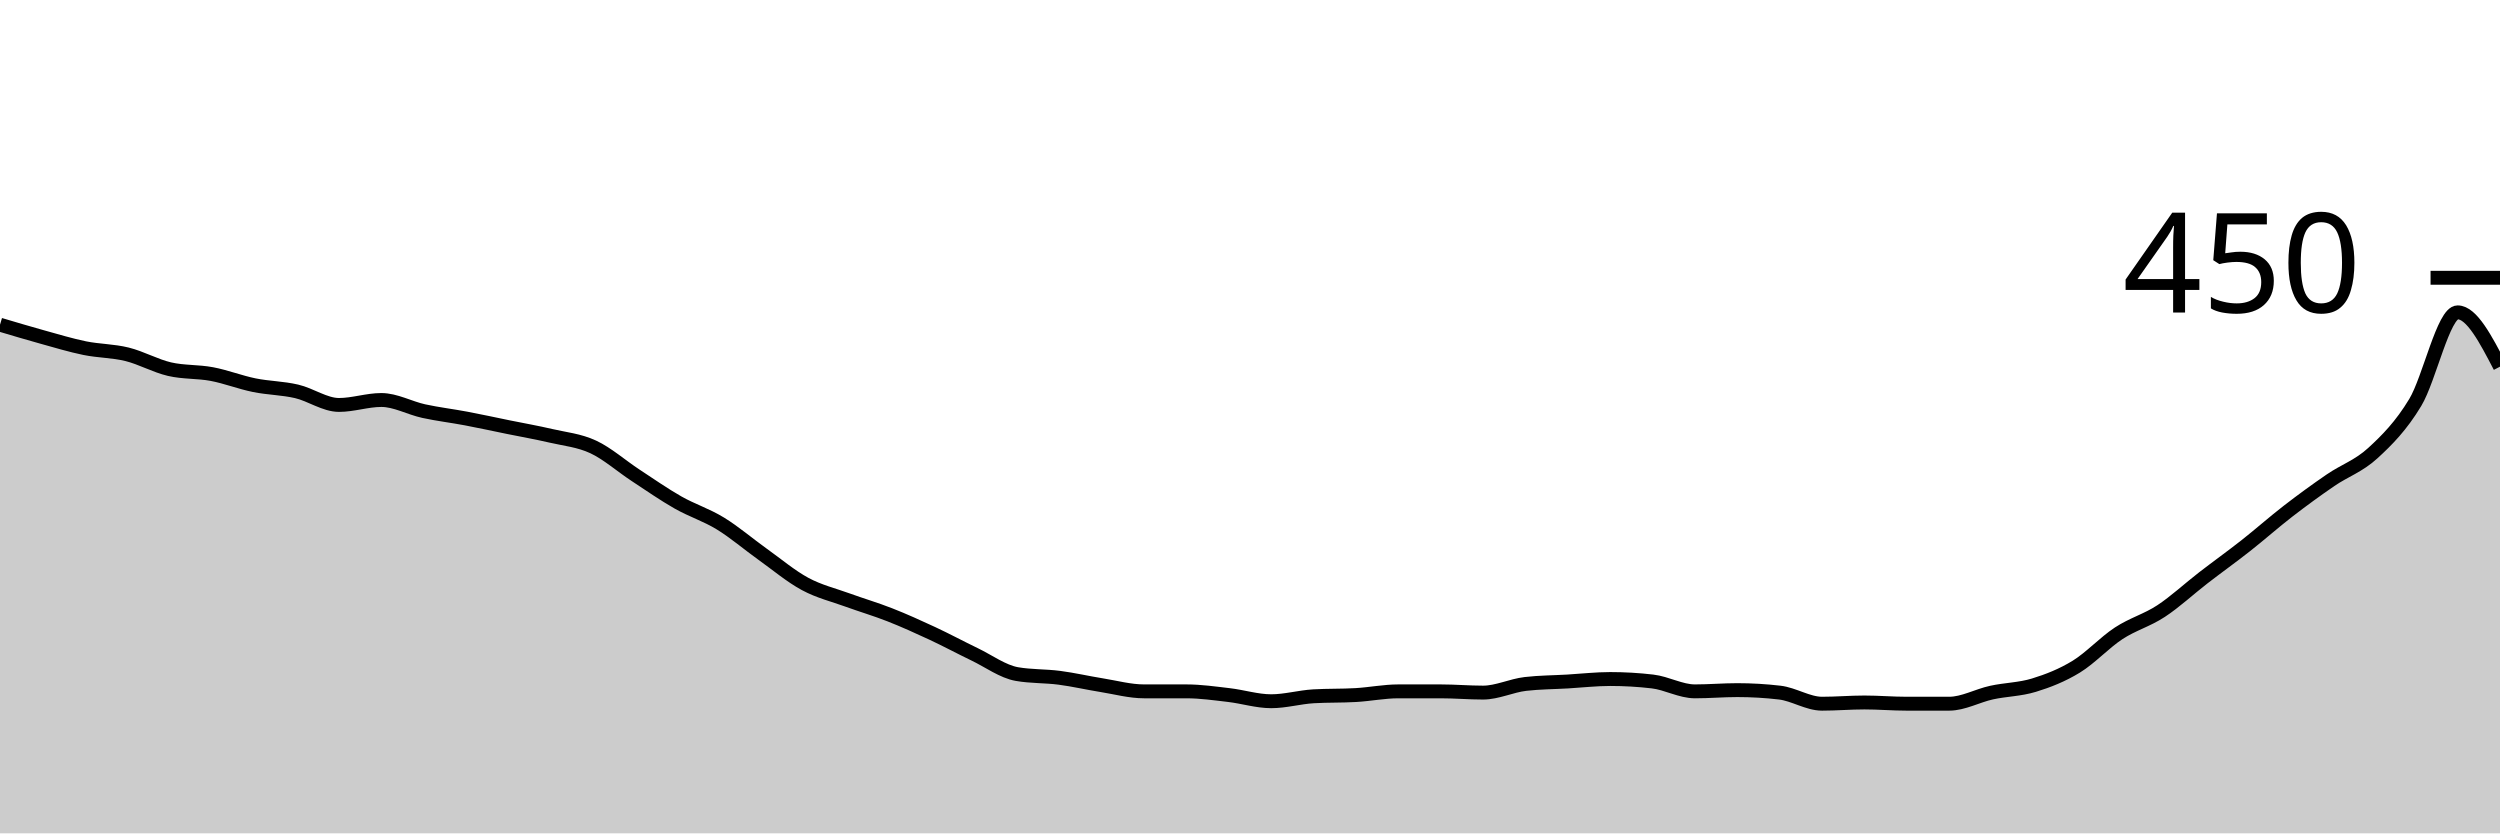
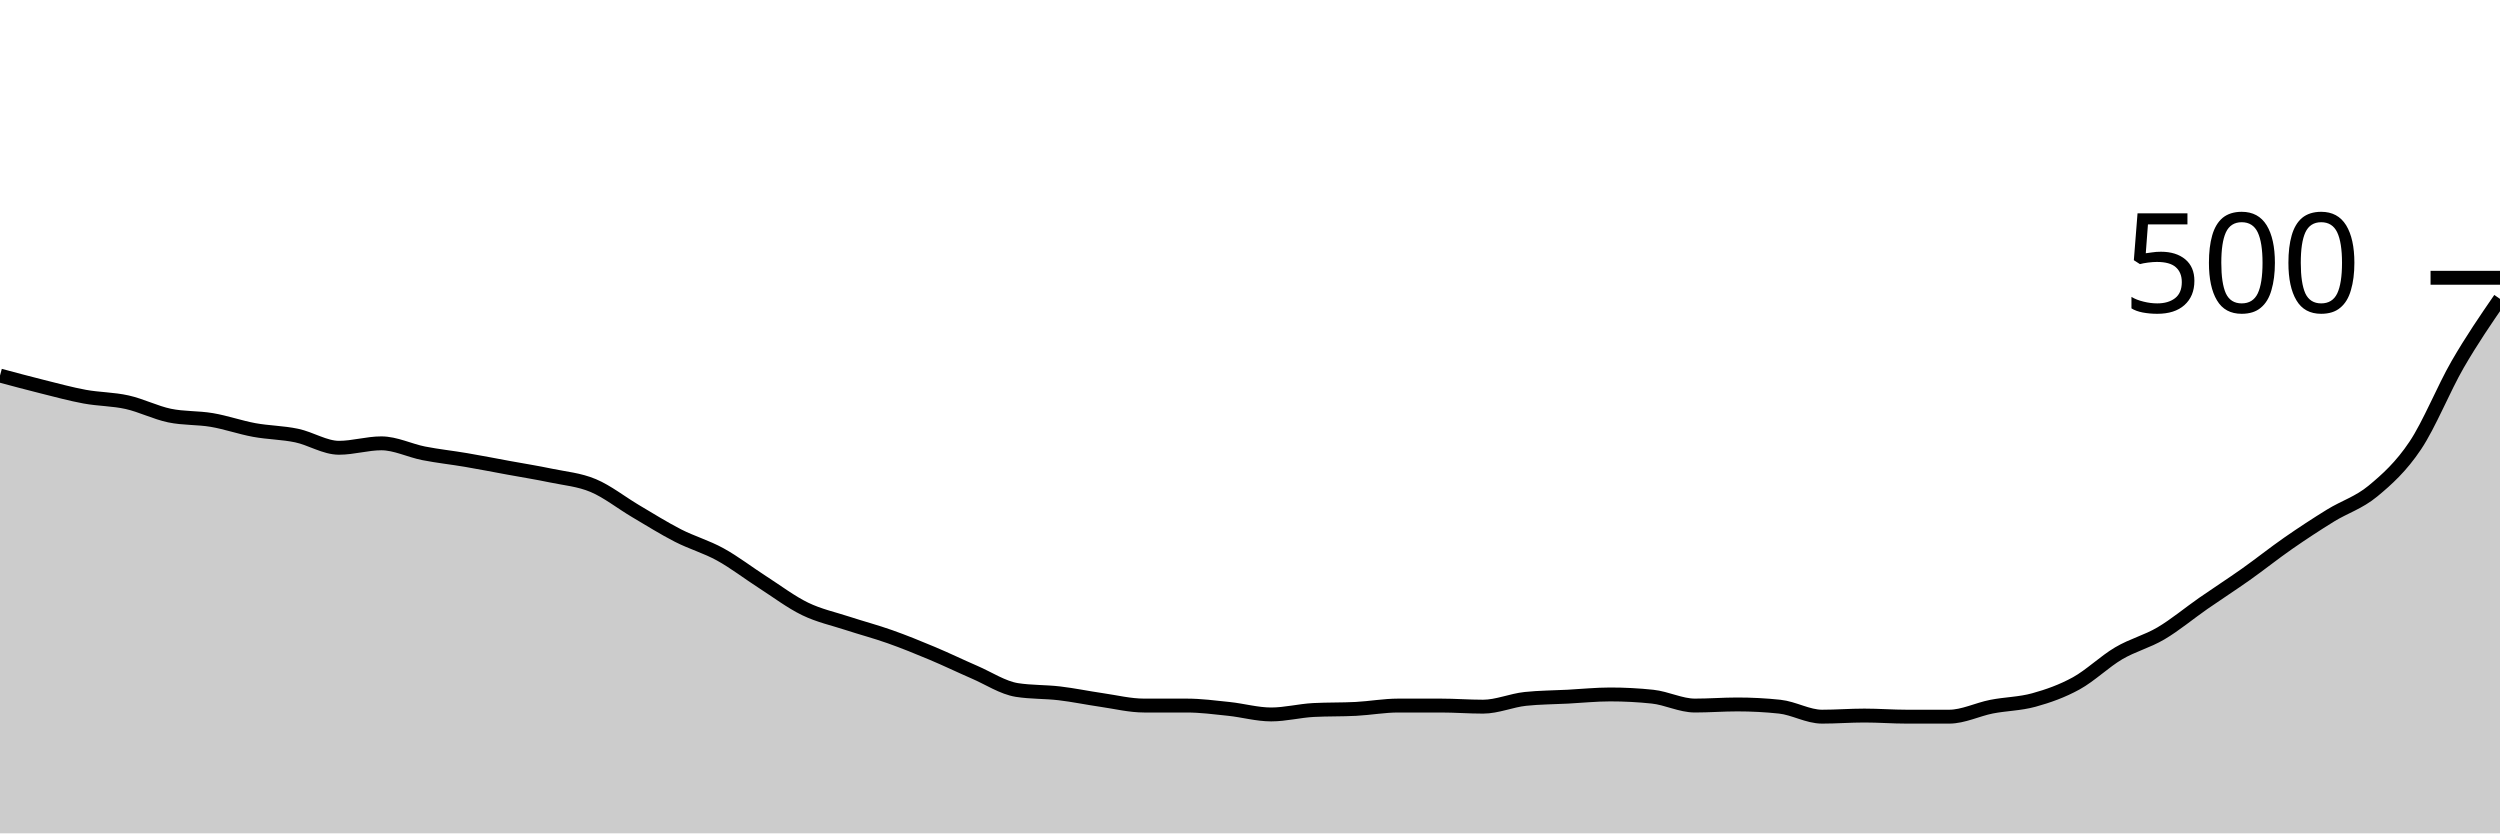
<svg xmlns="http://www.w3.org/2000/svg" viewBox="0 0 180 60">
  <g transform="translate(0,20)">
-     <path class="area" fill="rgba(0, 0, 0, 0.2)" d="M0,3.378C1.017,3.681,2.034,3.985,3.051,4.267C4.068,4.548,5.085,4.859,6.102,5.067C7.119,5.274,8.136,5.259,9.153,5.511C10.169,5.763,11.186,6.341,12.203,6.578C13.22,6.815,14.237,6.741,15.254,6.933C16.271,7.126,17.288,7.526,18.305,7.733C19.322,7.941,20.339,7.941,21.356,8.178C22.373,8.415,23.39,9.156,24.407,9.156C25.424,9.156,26.441,8.8,27.458,8.8C28.475,8.8,29.492,9.378,30.508,9.6C31.525,9.822,32.542,9.941,33.559,10.133C34.576,10.326,35.593,10.548,36.61,10.756C37.627,10.963,38.644,11.141,39.661,11.378C40.678,11.615,41.695,11.704,42.712,12.178C43.729,12.652,44.746,13.556,45.763,14.222C46.78,14.889,47.797,15.6,48.814,16.178C49.831,16.756,50.847,17.067,51.864,17.689C52.881,18.311,53.898,19.185,54.915,19.911C55.932,20.637,56.949,21.496,57.966,22.044C58.983,22.593,60,22.83,61.017,23.2C62.034,23.57,63.051,23.867,64.068,24.267C65.085,24.667,66.102,25.126,67.119,25.6C68.136,26.074,69.153,26.622,70.169,27.111C71.186,27.6,72.203,28.356,73.22,28.533C74.237,28.711,75.254,28.667,76.271,28.8C77.288,28.933,78.305,29.17,79.322,29.333C80.339,29.496,81.356,29.778,82.373,29.778C83.39,29.778,84.407,29.778,85.424,29.778C86.441,29.778,87.458,29.926,88.475,30.044C89.492,30.163,90.508,30.489,91.525,30.489C92.542,30.489,93.559,30.193,94.576,30.133C95.593,30.074,96.61,30.104,97.627,30.044C98.644,29.985,99.661,29.778,100.678,29.778C101.695,29.778,102.712,29.778,103.729,29.778C104.746,29.778,105.763,29.867,106.78,29.867C107.797,29.867,108.814,29.363,109.831,29.244C110.847,29.126,111.864,29.126,112.881,29.067C113.898,29.007,114.915,28.889,115.932,28.889C116.949,28.889,117.966,28.948,118.983,29.067C120,29.185,121.017,29.778,122.034,29.778C123.051,29.778,124.068,29.689,125.085,29.689C126.102,29.689,127.119,29.748,128.136,29.867C129.153,29.985,130.169,30.667,131.186,30.667C132.203,30.667,133.22,30.578,134.237,30.578C135.254,30.578,136.271,30.667,137.288,30.667C138.305,30.667,139.322,30.667,140.339,30.667C141.356,30.667,142.373,30.089,143.39,29.867C144.407,29.644,145.424,29.644,146.441,29.333C147.458,29.022,148.475,28.622,149.492,28C150.508,27.378,151.525,26.267,152.542,25.6C153.559,24.933,154.576,24.667,155.593,24C156.61,23.333,157.627,22.385,158.644,21.6C159.661,20.815,160.678,20.089,161.695,19.289C162.712,18.489,163.729,17.585,164.746,16.8C165.763,16.015,166.78,15.274,167.797,14.578C168.814,13.881,169.831,13.556,170.847,12.622C171.864,11.689,172.881,10.667,173.898,8.978C174.915,7.289,175.932,2.489,176.949,2.489C177.966,2.489,178.983,4.444,180,6.4L180,40C178.983,40,177.966,40,176.949,40C175.932,40,174.915,40,173.898,40C172.881,40,171.864,40,170.847,40C169.831,40,168.814,40,167.797,40C166.78,40,165.763,40,164.746,40C163.729,40,162.712,40,161.695,40C160.678,40,159.661,40,158.644,40C157.627,40,156.61,40,155.593,40C154.576,40,153.559,40,152.542,40C151.525,40,150.508,40,149.492,40C148.475,40,147.458,40,146.441,40C145.424,40,144.407,40,143.39,40C142.373,40,141.356,40,140.339,40C139.322,40,138.305,40,137.288,40C136.271,40,135.254,40,134.237,40C133.22,40,132.203,40,131.186,40C130.169,40,129.153,40,128.136,40C127.119,40,126.102,40,125.085,40C124.068,40,123.051,40,122.034,40C121.017,40,120,40,118.983,40C117.966,40,116.949,40,115.932,40C114.915,40,113.898,40,112.881,40C111.864,40,110.847,40,109.831,40C108.814,40,107.797,40,106.78,40C105.763,40,104.746,40,103.729,40C102.712,40,101.695,40,100.678,40C99.661,40,98.644,40,97.627,40C96.61,40,95.593,40,94.576,40C93.559,40,92.542,40,91.525,40C90.508,40,89.492,40,88.475,40C87.458,40,86.441,40,85.424,40C84.407,40,83.39,40,82.373,40C81.356,40,80.339,40,79.322,40C78.305,40,77.288,40,76.271,40C75.254,40,74.237,40,73.22,40C72.203,40,71.186,40,70.169,40C69.153,40,68.136,40,67.119,40C66.102,40,65.085,40,64.068,40C63.051,40,62.034,40,61.017,40C60,40,58.983,40,57.966,40C56.949,40,55.932,40,54.915,40C53.898,40,52.881,40,51.864,40C50.847,40,49.831,40,48.814,40C47.797,40,46.78,40,45.763,40C44.746,40,43.729,40,42.712,40C41.695,40,40.678,40,39.661,40C38.644,40,37.627,40,36.61,40C35.593,40,34.576,40,33.559,40C32.542,40,31.525,40,30.508,40C29.492,40,28.475,40,27.458,40C26.441,40,25.424,40,24.407,40C23.39,40,22.373,40,21.356,40C20.339,40,19.322,40,18.305,40C17.288,40,16.271,40,15.254,40C14.237,40,13.22,40,12.203,40C11.186,40,10.169,40,9.153,40C8.136,40,7.119,40,6.102,40C5.085,40,4.068,40,3.051,40C2.034,40,1.017,40,0,40Z" />
-     <path class="line" stroke="black" fill="none" d="M0,3.378C1.017,3.681,2.034,3.985,3.051,4.267C4.068,4.548,5.085,4.859,6.102,5.067C7.119,5.274,8.136,5.259,9.153,5.511C10.169,5.763,11.186,6.341,12.203,6.578C13.22,6.815,14.237,6.741,15.254,6.933C16.271,7.126,17.288,7.526,18.305,7.733C19.322,7.941,20.339,7.941,21.356,8.178C22.373,8.415,23.39,9.156,24.407,9.156C25.424,9.156,26.441,8.8,27.458,8.8C28.475,8.8,29.492,9.378,30.508,9.6C31.525,9.822,32.542,9.941,33.559,10.133C34.576,10.326,35.593,10.548,36.61,10.756C37.627,10.963,38.644,11.141,39.661,11.378C40.678,11.615,41.695,11.704,42.712,12.178C43.729,12.652,44.746,13.556,45.763,14.222C46.78,14.889,47.797,15.6,48.814,16.178C49.831,16.756,50.847,17.067,51.864,17.689C52.881,18.311,53.898,19.185,54.915,19.911C55.932,20.637,56.949,21.496,57.966,22.044C58.983,22.593,60,22.83,61.017,23.2C62.034,23.57,63.051,23.867,64.068,24.267C65.085,24.667,66.102,25.126,67.119,25.6C68.136,26.074,69.153,26.622,70.169,27.111C71.186,27.6,72.203,28.356,73.22,28.533C74.237,28.711,75.254,28.667,76.271,28.8C77.288,28.933,78.305,29.17,79.322,29.333C80.339,29.496,81.356,29.778,82.373,29.778C83.39,29.778,84.407,29.778,85.424,29.778C86.441,29.778,87.458,29.926,88.475,30.044C89.492,30.163,90.508,30.489,91.525,30.489C92.542,30.489,93.559,30.193,94.576,30.133C95.593,30.074,96.61,30.104,97.627,30.044C98.644,29.985,99.661,29.778,100.678,29.778C101.695,29.778,102.712,29.778,103.729,29.778C104.746,29.778,105.763,29.867,106.78,29.867C107.797,29.867,108.814,29.363,109.831,29.244C110.847,29.126,111.864,29.126,112.881,29.067C113.898,29.007,114.915,28.889,115.932,28.889C116.949,28.889,117.966,28.948,118.983,29.067C120,29.185,121.017,29.778,122.034,29.778C123.051,29.778,124.068,29.689,125.085,29.689C126.102,29.689,127.119,29.748,128.136,29.867C129.153,29.985,130.169,30.667,131.186,30.667C132.203,30.667,133.22,30.578,134.237,30.578C135.254,30.578,136.271,30.667,137.288,30.667C138.305,30.667,139.322,30.667,140.339,30.667C141.356,30.667,142.373,30.089,143.39,29.867C144.407,29.644,145.424,29.644,146.441,29.333C147.458,29.022,148.475,28.622,149.492,28C150.508,27.378,151.525,26.267,152.542,25.6C153.559,24.933,154.576,24.667,155.593,24C156.61,23.333,157.627,22.385,158.644,21.6C159.661,20.815,160.678,20.089,161.695,19.289C162.712,18.489,163.729,17.585,164.746,16.8C165.763,16.015,166.78,15.274,167.797,14.578C168.814,13.881,169.831,13.556,170.847,12.622C171.864,11.689,172.881,10.667,173.898,8.978C174.915,7.289,175.932,2.489,176.949,2.489C177.966,2.489,178.983,4.444,180,6.4" />
+     <path class="area" fill="rgba(0, 0, 0, 0.2)" d="M0,7.04C1.017,7.313,2.034,7.587,3.051,7.84C4.068,8.093,5.085,8.373,6.102,8.56C7.119,8.747,8.136,8.733,9.153,8.96C10.169,9.187,11.186,9.707,12.203,9.92C13.22,10.133,14.237,10.067,15.254,10.24C16.271,10.413,17.288,10.773,18.305,10.96C19.322,11.147,20.339,11.147,21.356,11.36C22.373,11.573,23.39,12.24,24.407,12.24C25.424,12.24,26.441,11.92,27.458,11.92C28.475,11.92,29.492,12.44,30.508,12.64C31.525,12.84,32.542,12.947,33.559,13.12C34.576,13.293,35.593,13.493,36.61,13.68C37.627,13.867,38.644,14.027,39.661,14.24C40.678,14.453,41.695,14.533,42.712,14.96C43.729,15.387,44.746,16.2,45.763,16.8C46.78,17.4,47.797,18.04,48.814,18.56C49.831,19.08,50.847,19.36,51.864,19.92C52.881,20.48,53.898,21.267,54.915,21.92C55.932,22.573,56.949,23.347,57.966,23.84C58.983,24.333,60,24.547,61.017,24.88C62.034,25.213,63.051,25.48,64.068,25.84C65.085,26.2,66.102,26.613,67.119,27.04C68.136,27.467,69.153,27.96,70.169,28.4C71.186,28.84,72.203,29.52,73.22,29.68C74.237,29.84,75.254,29.8,76.271,29.92C77.288,30.04,78.305,30.253,79.322,30.4C80.339,30.547,81.356,30.8,82.373,30.8C83.39,30.8,84.407,30.8,85.424,30.8C86.441,30.8,87.458,30.933,88.475,31.04C89.492,31.147,90.508,31.44,91.525,31.44C92.542,31.44,93.559,31.173,94.576,31.12C95.593,31.067,96.61,31.093,97.627,31.04C98.644,30.987,99.661,30.8,100.678,30.8C101.695,30.8,102.712,30.8,103.729,30.8C104.746,30.8,105.763,30.88,106.78,30.88C107.797,30.88,108.814,30.427,109.831,30.32C110.847,30.213,111.864,30.213,112.881,30.16C113.898,30.107,114.915,30,115.932,30C116.949,30,117.966,30.053,118.983,30.16C120,30.267,121.017,30.8,122.034,30.8C123.051,30.8,124.068,30.72,125.085,30.72C126.102,30.72,127.119,30.773,128.136,30.88C129.153,30.987,130.169,31.6,131.186,31.6C132.203,31.6,133.22,31.52,134.237,31.52C135.254,31.52,136.271,31.6,137.288,31.6C138.305,31.6,139.322,31.6,140.339,31.6C141.356,31.6,142.373,31.08,143.39,30.88C144.407,30.68,145.424,30.68,146.441,30.4C147.458,30.12,148.475,29.76,149.492,29.2C150.508,28.64,151.525,27.64,152.542,27.04C153.559,26.44,154.576,26.2,155.593,25.6C156.61,25,157.627,24.147,158.644,23.44C159.661,22.733,160.678,22.08,161.695,21.36C162.712,20.64,163.729,19.827,164.746,19.12C165.763,18.413,166.78,17.747,167.797,17.12C168.814,16.493,169.831,16.2,170.847,15.36C171.864,14.52,172.881,13.6,173.898,12.08C174.915,10.56,175.932,8,176.949,6.24C177.966,4.48,178.983,3,180,1.52L180,40C178.983,40,177.966,40,176.949,40C175.932,40,174.915,40,173.898,40C172.881,40,171.864,40,170.847,40C169.831,40,168.814,40,167.797,40C166.78,40,165.763,40,164.746,40C163.729,40,162.712,40,161.695,40C160.678,40,159.661,40,158.644,40C157.627,40,156.61,40,155.593,40C154.576,40,153.559,40,152.542,40C151.525,40,150.508,40,149.492,40C148.475,40,147.458,40,146.441,40C145.424,40,144.407,40,143.39,40C142.373,40,141.356,40,140.339,40C139.322,40,138.305,40,137.288,40C136.271,40,135.254,40,134.237,40C133.22,40,132.203,40,131.186,40C130.169,40,129.153,40,128.136,40C127.119,40,126.102,40,125.085,40C124.068,40,123.051,40,122.034,40C121.017,40,120,40,118.983,40C117.966,40,116.949,40,115.932,40C114.915,40,113.898,40,112.881,40C111.864,40,110.847,40,109.831,40C108.814,40,107.797,40,106.78,40C105.763,40,104.746,40,103.729,40C102.712,40,101.695,40,100.678,40C99.661,40,98.644,40,97.627,40C96.61,40,95.593,40,94.576,40C93.559,40,92.542,40,91.525,40C90.508,40,89.492,40,88.475,40C87.458,40,86.441,40,85.424,40C84.407,40,83.39,40,82.373,40C81.356,40,80.339,40,79.322,40C78.305,40,77.288,40,76.271,40C75.254,40,74.237,40,73.22,40C72.203,40,71.186,40,70.169,40C69.153,40,68.136,40,67.119,40C66.102,40,65.085,40,64.068,40C63.051,40,62.034,40,61.017,40C60,40,58.983,40,57.966,40C56.949,40,55.932,40,54.915,40C53.898,40,52.881,40,51.864,40C50.847,40,49.831,40,48.814,40C47.797,40,46.78,40,45.763,40C44.746,40,43.729,40,42.712,40C41.695,40,40.678,40,39.661,40C38.644,40,37.627,40,36.61,40C35.593,40,34.576,40,33.559,40C32.542,40,31.525,40,30.508,40C29.492,40,28.475,40,27.458,40C26.441,40,25.424,40,24.407,40C23.39,40,22.373,40,21.356,40C20.339,40,19.322,40,18.305,40C17.288,40,16.271,40,15.254,40C14.237,40,13.22,40,12.203,40C11.186,40,10.169,40,9.153,40C8.136,40,7.119,40,6.102,40C5.085,40,4.068,40,3.051,40C2.034,40,1.017,40,0,40Z" />
+     <path class="line" stroke="black" fill="none" d="M0,7.04C1.017,7.313,2.034,7.587,3.051,7.84C4.068,8.093,5.085,8.373,6.102,8.56C7.119,8.747,8.136,8.733,9.153,8.96C10.169,9.187,11.186,9.707,12.203,9.92C13.22,10.133,14.237,10.067,15.254,10.24C16.271,10.413,17.288,10.773,18.305,10.96C19.322,11.147,20.339,11.147,21.356,11.36C22.373,11.573,23.39,12.24,24.407,12.24C25.424,12.24,26.441,11.92,27.458,11.92C28.475,11.92,29.492,12.44,30.508,12.64C31.525,12.84,32.542,12.947,33.559,13.12C34.576,13.293,35.593,13.493,36.61,13.68C37.627,13.867,38.644,14.027,39.661,14.24C40.678,14.453,41.695,14.533,42.712,14.96C43.729,15.387,44.746,16.2,45.763,16.8C46.78,17.4,47.797,18.04,48.814,18.56C49.831,19.08,50.847,19.36,51.864,19.92C52.881,20.48,53.898,21.267,54.915,21.92C55.932,22.573,56.949,23.347,57.966,23.84C58.983,24.333,60,24.547,61.017,24.88C62.034,25.213,63.051,25.48,64.068,25.84C65.085,26.2,66.102,26.613,67.119,27.04C68.136,27.467,69.153,27.96,70.169,28.4C71.186,28.84,72.203,29.52,73.22,29.68C74.237,29.84,75.254,29.8,76.271,29.92C77.288,30.04,78.305,30.253,79.322,30.4C80.339,30.547,81.356,30.8,82.373,30.8C83.39,30.8,84.407,30.8,85.424,30.8C86.441,30.8,87.458,30.933,88.475,31.04C89.492,31.147,90.508,31.44,91.525,31.44C92.542,31.44,93.559,31.173,94.576,31.12C95.593,31.067,96.61,31.093,97.627,31.04C98.644,30.987,99.661,30.8,100.678,30.8C101.695,30.8,102.712,30.8,103.729,30.8C104.746,30.8,105.763,30.88,106.78,30.88C107.797,30.88,108.814,30.427,109.831,30.32C110.847,30.213,111.864,30.213,112.881,30.16C113.898,30.107,114.915,30,115.932,30C116.949,30,117.966,30.053,118.983,30.16C120,30.267,121.017,30.8,122.034,30.8C123.051,30.8,124.068,30.72,125.085,30.72C126.102,30.72,127.119,30.773,128.136,30.88C129.153,30.987,130.169,31.6,131.186,31.6C132.203,31.6,133.22,31.52,134.237,31.52C135.254,31.52,136.271,31.6,137.288,31.6C138.305,31.6,139.322,31.6,140.339,31.6C141.356,31.6,142.373,31.08,143.39,30.88C144.407,30.68,145.424,30.68,146.441,30.4C147.458,30.12,148.475,29.76,149.492,29.2C150.508,28.64,151.525,27.64,152.542,27.04C153.559,26.44,154.576,26.2,155.593,25.6C156.61,25,157.627,24.147,158.644,23.44C159.661,22.733,160.678,22.08,161.695,21.36C162.712,20.64,163.729,19.827,164.746,19.12C165.763,18.413,166.78,17.747,167.797,17.12C168.814,16.493,169.831,16.2,170.847,15.36C171.864,14.52,172.881,13.6,173.898,12.08C174.915,10.56,175.932,8,176.949,6.24C177.966,4.48,178.983,3,180,1.52" />
    <path class="axis-ceiling" stroke-width="1" stroke="black" fill="none" d="M175,0L180,0" />
-     <text class="axis-ceiling-label" font-family="sans-serif" text-anchor="end" font-size="10px" x="170" y="2.5">450</text>
+     <text class="axis-ceiling-label" font-family="sans-serif" text-anchor="end" font-size="10px" x="170" y="2.5">500</text>
  </g>
</svg>
